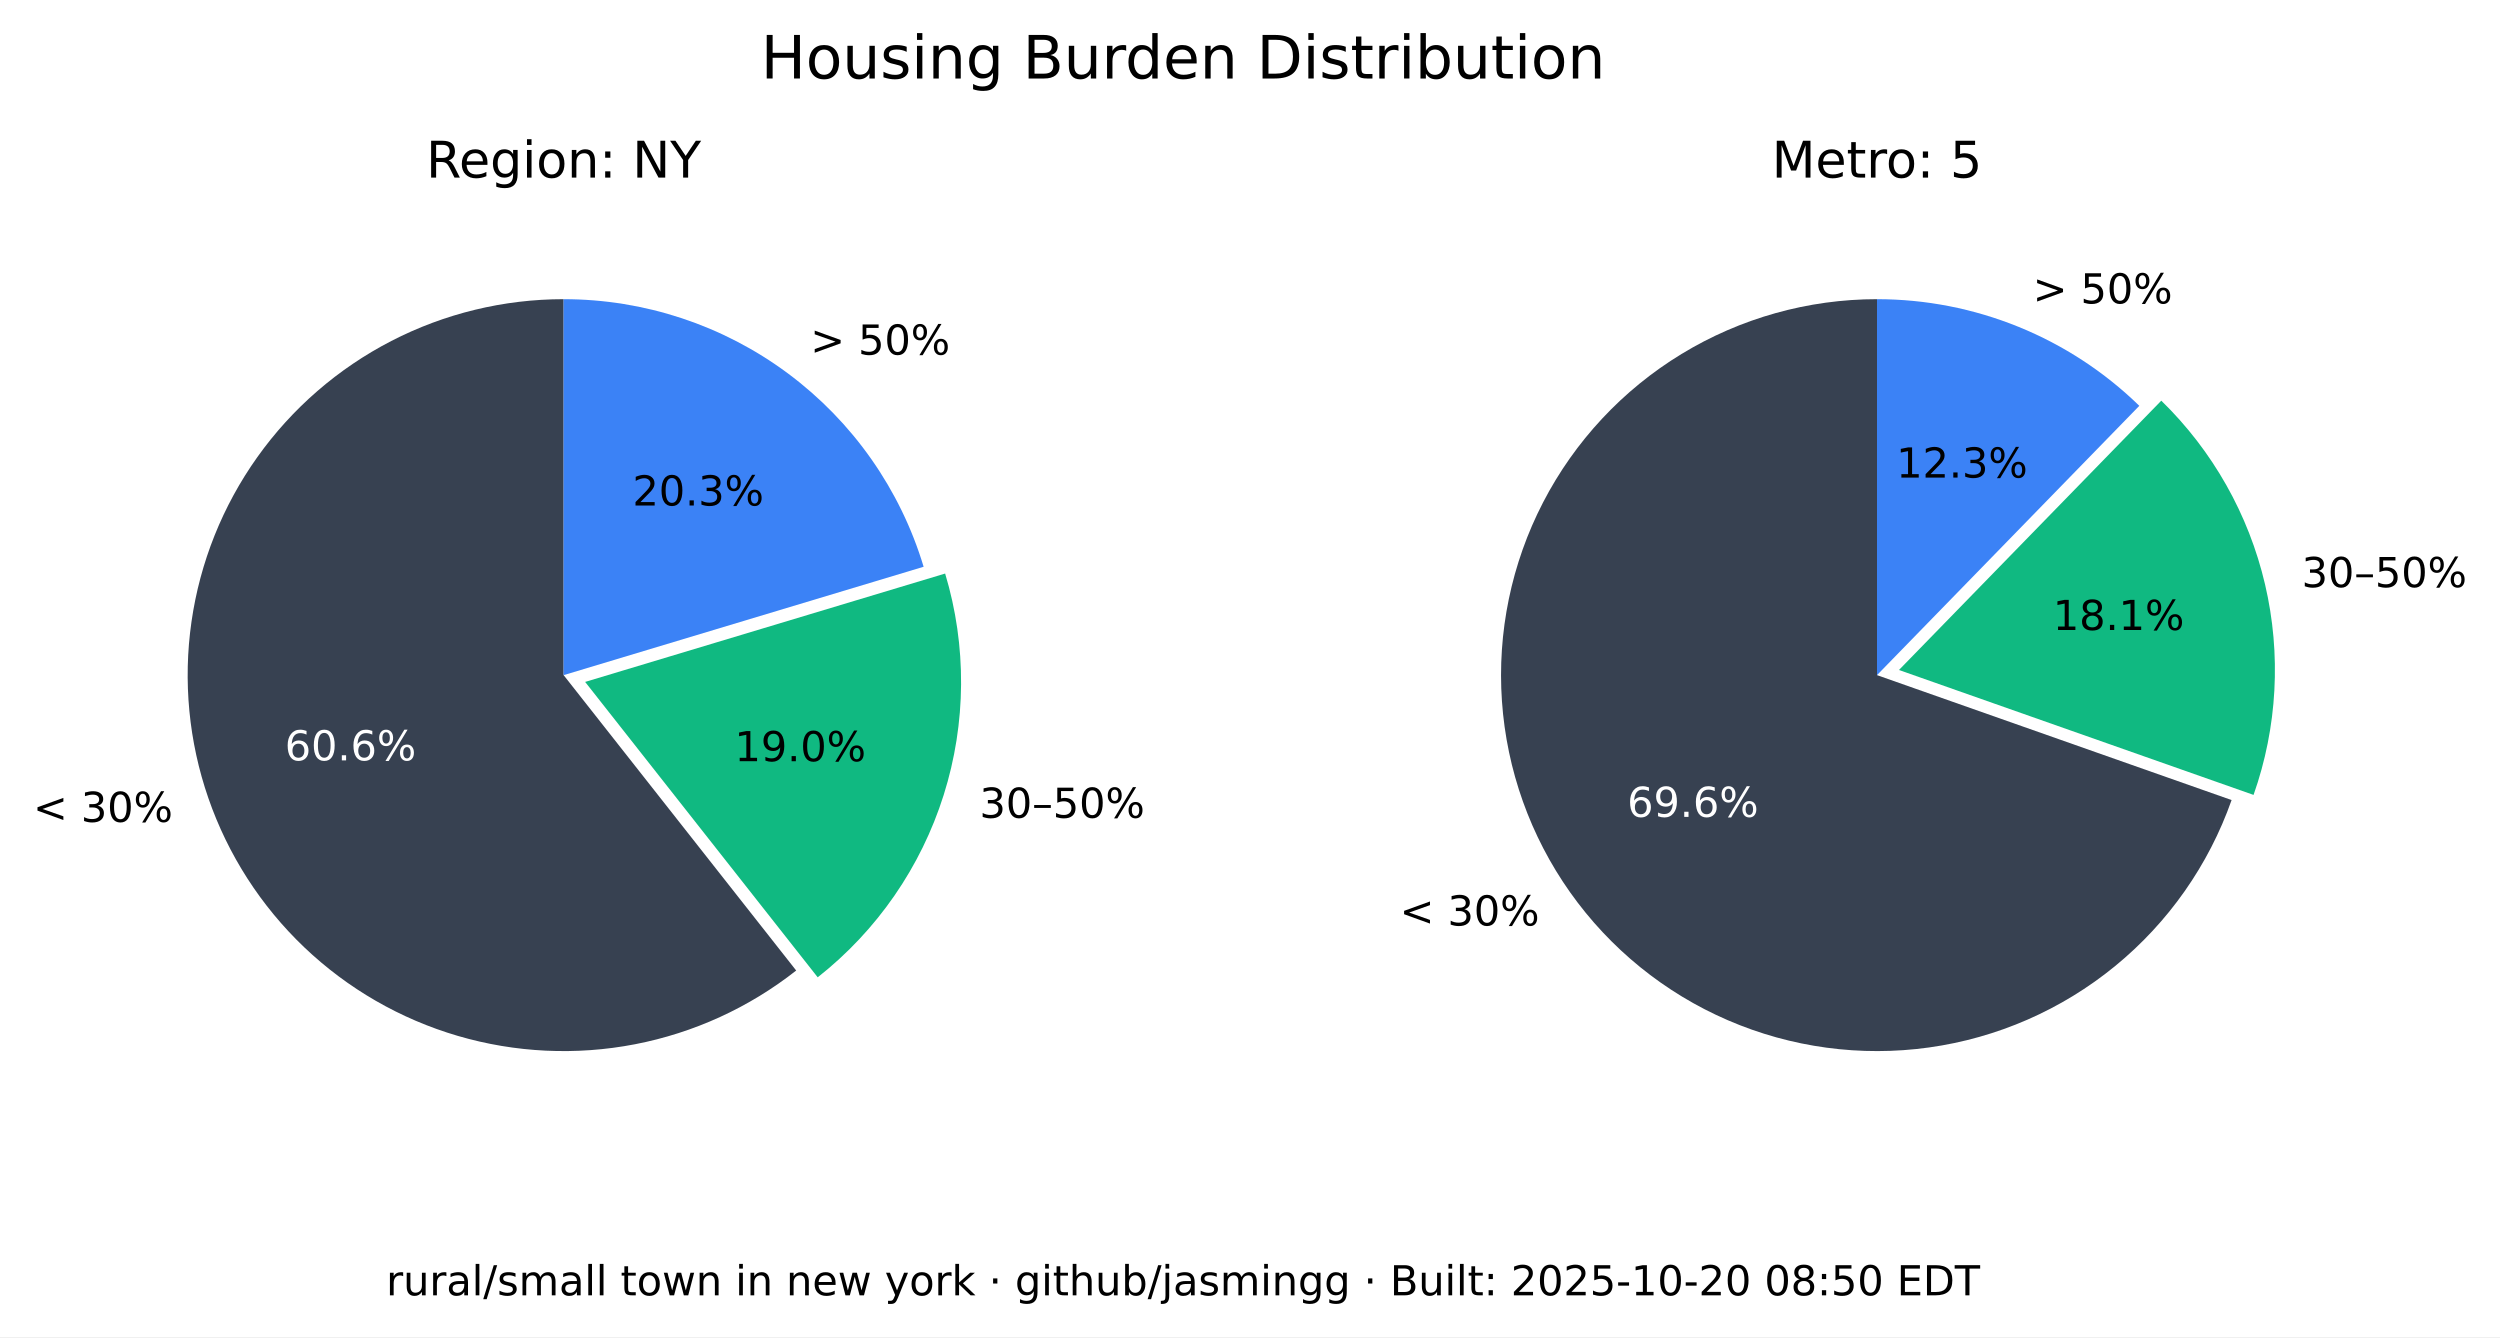
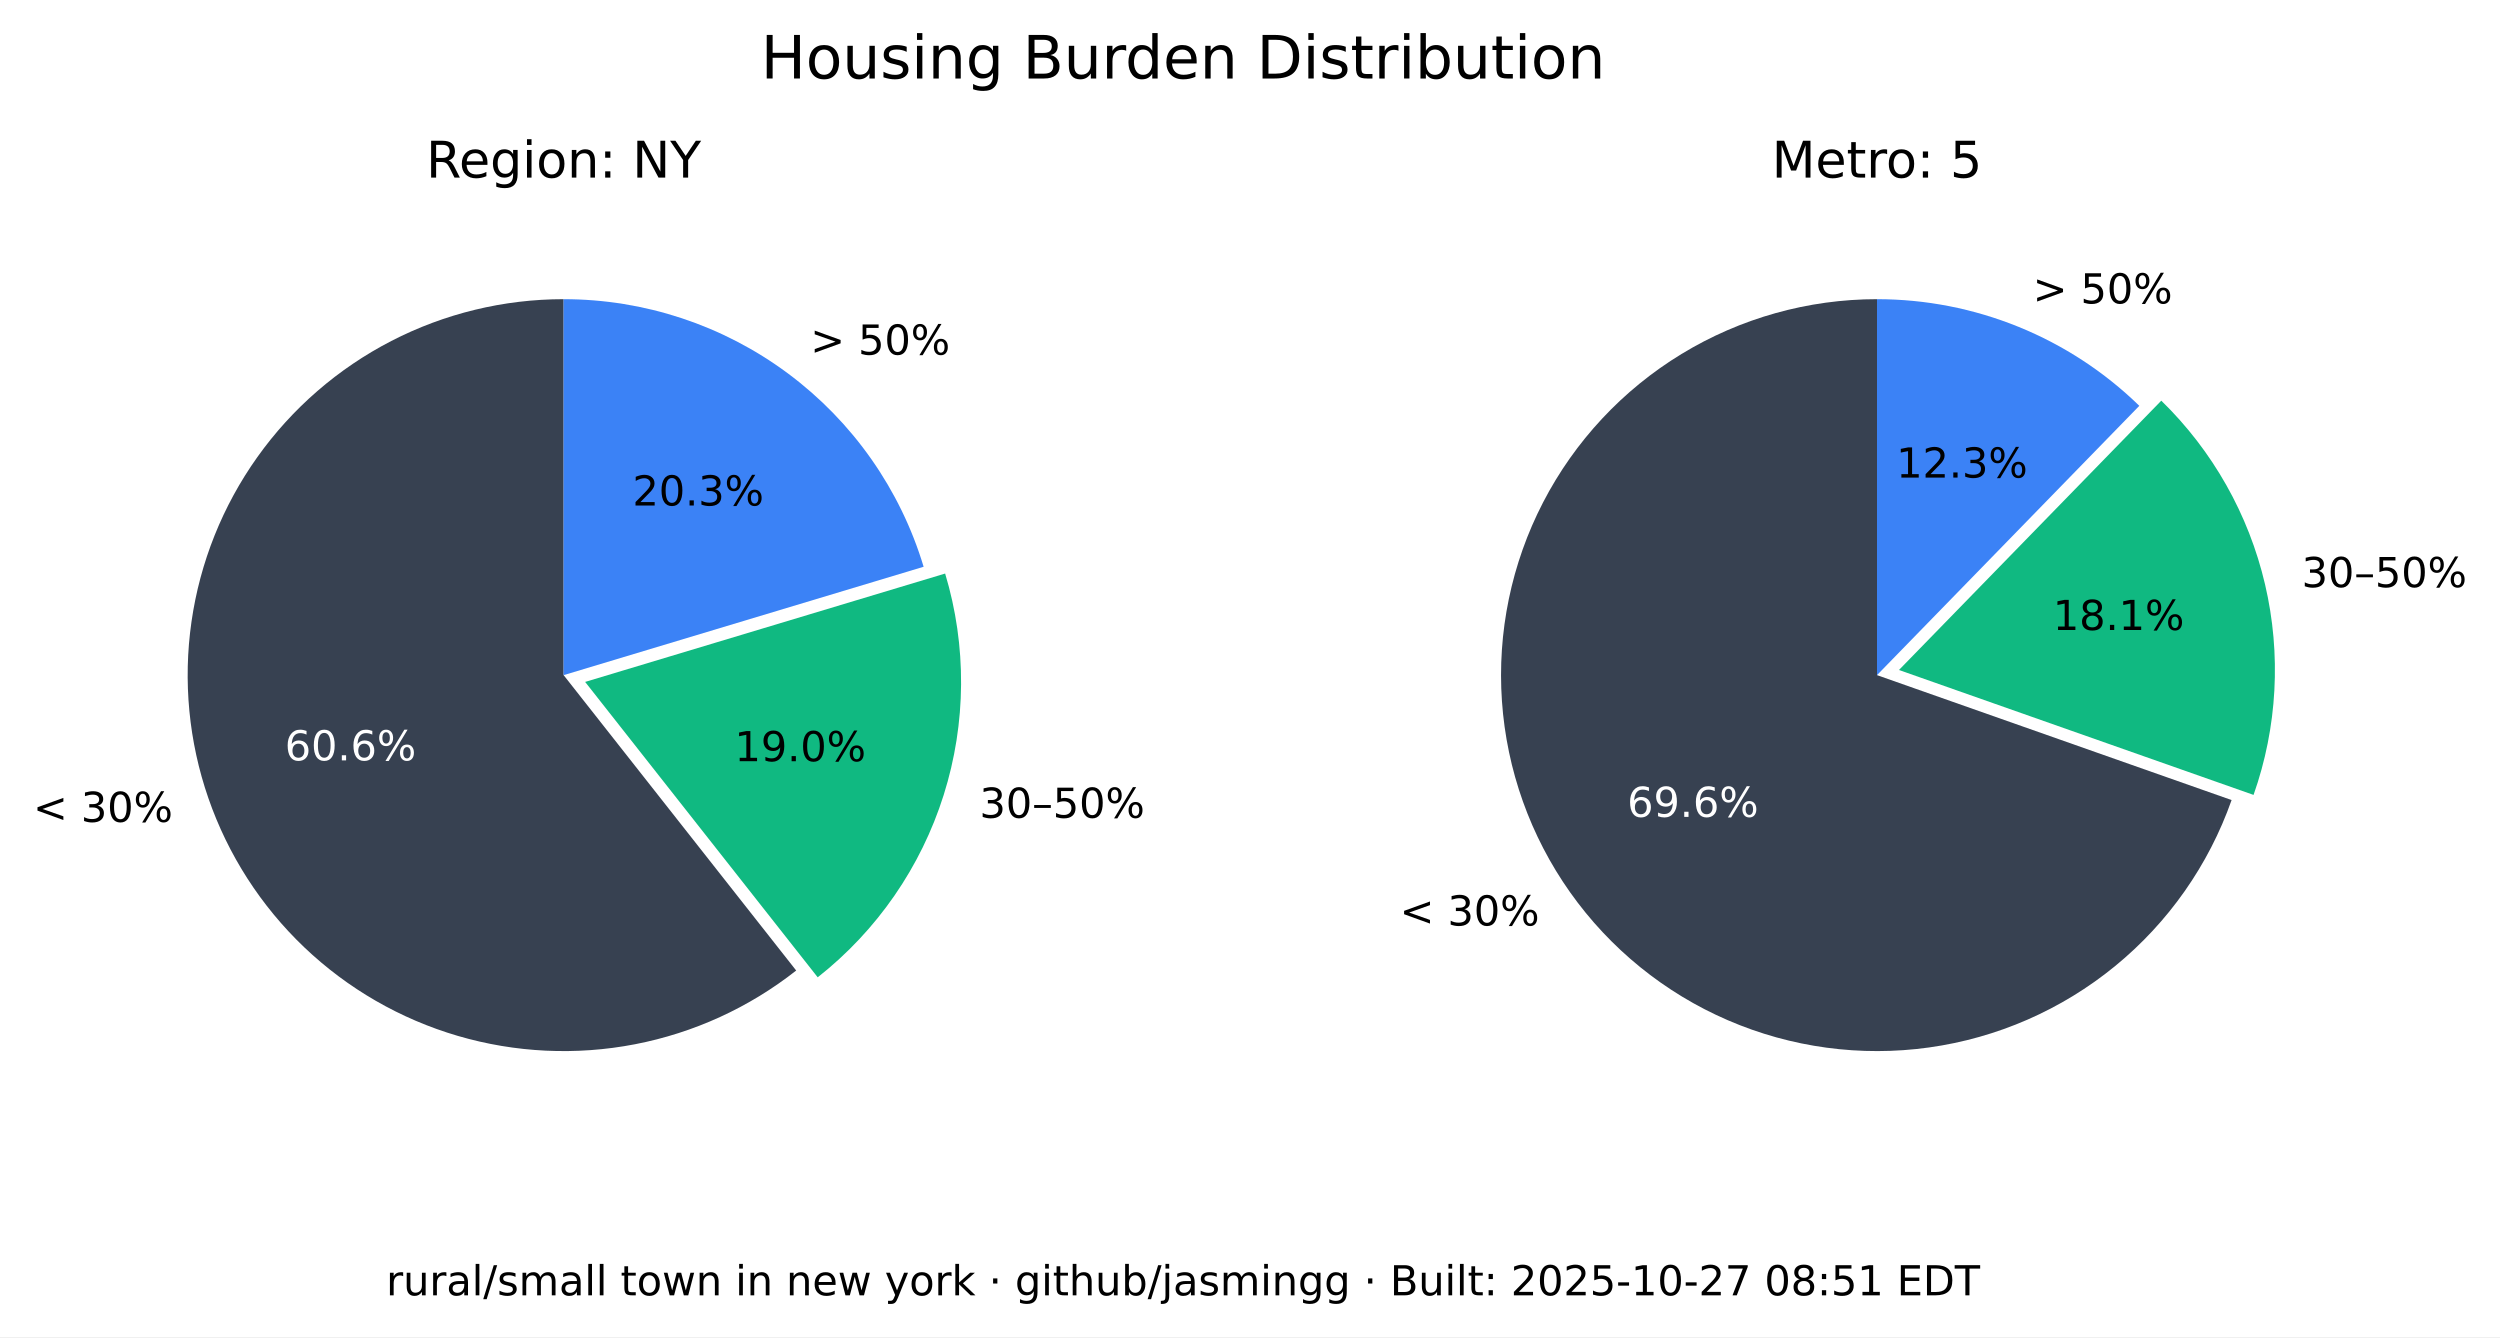
<svg xmlns="http://www.w3.org/2000/svg" xmlns:xlink="http://www.w3.org/1999/xlink" width="543.893pt" height="290.88pt" viewBox="0 0 543.893 290.88" version="1.1">
  <defs>
    <style type="text/css">*{stroke-linejoin: round; stroke-linecap: butt}</style>
  </defs>
  <g id="figure_1">
    <g id="patch_1">
      <path d="M 0 290.88  L 543.893 290.88  L 543.893 0  L 0 0  z " style="fill: #ffffff" />
    </g>
    <g id="axes_1">
      <g id="patch_2">
        <path d="M 122.62 65.088  C 109.58 65.088 96.727 68.207 85.136 74.183  C 73.546 80.159 63.551 88.822 55.988 99.445  C 48.425 110.069 43.512 122.349 41.659 135.257  C 39.805 148.165 41.066 161.331 45.335 173.653  C 49.603 185.975 56.757 197.1 66.198 206.096  C 75.639 215.091 87.096 221.7 99.61 225.369  C 112.124 229.037 125.336 229.661 138.139 227.186  C 150.943 224.712 162.971 219.211 173.217 211.144  L 122.62 146.88  z " style="fill: #374151" />
      </g>
      <g id="patch_3">
        <path d="M 177.897 212.621  C 190.804 202.459 200.356 188.64 205.3 172.974  C 210.244 157.308 210.356 140.51 205.621 124.78  L 127.3 148.357  z " style="fill: #10b981" />
      </g>
      <g id="patch_4">
        <path d="M 200.941 123.303  C 195.875 106.475 185.518 91.72 171.414 81.236  C 157.309 70.752 140.194 65.088 122.62 65.088  L 122.62 146.88  z " style="fill: #3b82f6" />
      </g>
      <g id="matplotlib.axis_1" />
      <g id="matplotlib.axis_2" />
      <g id="text_1">
        <g transform="translate(7.2 178.8141) scale(0.09 -0.09)">
          <defs>
            <path id="DejaVuSans-3c" d="M 4684 3150  L 1459 2003  L 4684 863  L 4684 294  L 678 1747  L 678 2266  L 4684 3719  L 4684 3150  z " transform="scale(0.015625)" />
            <path id="DejaVuSans-20" transform="scale(0.015625)" />
            <path id="DejaVuSans-33" d="M 2597 2516  Q 3050 2419 3304 2112  Q 3559 1806 3559 1356  Q 3559 666 3084 287  Q 2609 -91 1734 -91  Q 1441 -91 1130 -33  Q 819 25 488 141  L 488 750  Q 750 597 1062 519  Q 1375 441 1716 441  Q 2309 441 2620 675  Q 2931 909 2931 1356  Q 2931 1769 2642 2001  Q 2353 2234 1838 2234  L 1294 2234  L 1294 2753  L 1863 2753  Q 2328 2753 2575 2939  Q 2822 3125 2822 3475  Q 2822 3834 2567 4026  Q 2313 4219 1838 4219  Q 1578 4219 1281 4162  Q 984 4106 628 3988  L 628 4550  Q 988 4650 1302 4700  Q 1616 4750 1894 4750  Q 2613 4750 3031 4423  Q 3450 4097 3450 3541  Q 3450 3153 3228 2886  Q 3006 2619 2597 2516  z " transform="scale(0.015625)" />
            <path id="DejaVuSans-30" d="M 2034 4250  Q 1547 4250 1301 3770  Q 1056 3291 1056 2328  Q 1056 1369 1301 889  Q 1547 409 2034 409  Q 2525 409 2770 889  Q 3016 1369 3016 2328  Q 3016 3291 2770 3770  Q 2525 4250 2034 4250  z M 2034 4750  Q 2819 4750 3233 4129  Q 3647 3509 3647 2328  Q 3647 1150 3233 529  Q 2819 -91 2034 -91  Q 1250 -91 836 529  Q 422 1150 422 2328  Q 422 3509 836 4129  Q 1250 4750 2034 4750  z " transform="scale(0.015625)" />
            <path id="DejaVuSans-25" d="M 4653 2053  Q 4381 2053 4226 1822  Q 4072 1591 4072 1178  Q 4072 772 4226 539  Q 4381 306 4653 306  Q 4919 306 5073 539  Q 5228 772 5228 1178  Q 5228 1588 5073 1820  Q 4919 2053 4653 2053  z M 4653 2450  Q 5147 2450 5437 2106  Q 5728 1763 5728 1178  Q 5728 594 5436 251  Q 5144 -91 4653 -91  Q 4153 -91 3862 251  Q 3572 594 3572 1178  Q 3572 1766 3864 2108  Q 4156 2450 4653 2450  z M 1428 4353  Q 1159 4353 1004 4120  Q 850 3888 850 3481  Q 850 3069 1003 2837  Q 1156 2606 1428 2606  Q 1700 2606 1854 2837  Q 2009 3069 2009 3481  Q 2009 3884 1853 4118  Q 1697 4353 1428 4353  z M 4250 4750  L 4750 4750  L 1831 -91  L 1331 -91  L 4250 4750  z M 1428 4750  Q 1922 4750 2215 4408  Q 2509 4066 2509 3481  Q 2509 2891 2217 2550  Q 1925 2209 1428 2209  Q 931 2209 642 2551  Q 353 2894 353 3481  Q 353 4063 643 4406  Q 934 4750 1428 4750  z " transform="scale(0.015625)" />
          </defs>
          <use xlink:href="#DejaVuSans-3c" />
          <use xlink:href="#DejaVuSans-20" x="83.789" />
          <use xlink:href="#DejaVuSans-33" x="115.576" />
          <use xlink:href="#DejaVuSans-30" x="179.199" />
          <use xlink:href="#DejaVuSans-25" x="242.822" />
        </g>
      </g>
      <g id="text_2">
        <g style="fill: #ffffff" transform="translate(61.95368 165.4275) scale(0.09 -0.09)">
          <defs>
            <path id="DejaVuSans-36" d="M 2113 2584  Q 1688 2584 1439 2293  Q 1191 2003 1191 1497  Q 1191 994 1439 701  Q 1688 409 2113 409  Q 2538 409 2786 701  Q 3034 994 3034 1497  Q 3034 2003 2786 2293  Q 2538 2584 2113 2584  z M 3366 4563  L 3366 3988  Q 3128 4100 2886 4159  Q 2644 4219 2406 4219  Q 1781 4219 1451 3797  Q 1122 3375 1075 2522  Q 1259 2794 1537 2939  Q 1816 3084 2150 3084  Q 2853 3084 3261 2657  Q 3669 2231 3669 1497  Q 3669 778 3244 343  Q 2819 -91 2113 -91  Q 1303 -91 875 529  Q 447 1150 447 2328  Q 447 3434 972 4092  Q 1497 4750 2381 4750  Q 2619 4750 2861 4703  Q 3103 4656 3366 4563  z " transform="scale(0.015625)" />
            <path id="DejaVuSans-2e" d="M 684 794  L 1344 794  L 1344 0  L 684 0  L 684 794  z " transform="scale(0.015625)" />
          </defs>
          <use xlink:href="#DejaVuSans-36" />
          <use xlink:href="#DejaVuSans-30" x="63.623" />
          <use xlink:href="#DejaVuSans-2e" x="127.246" />
          <use xlink:href="#DejaVuSans-36" x="159.033" />
          <use xlink:href="#DejaVuSans-25" x="222.656" />
        </g>
      </g>
      <g id="text_3">
        <g transform="translate(213.0999 177.9196) scale(0.09 -0.09)">
          <defs>
            <path id="DejaVuSans-2013" d="M 313 1978  L 2888 1978  L 2888 1528  L 313 1528  L 313 1978  z " transform="scale(0.015625)" />
            <path id="DejaVuSans-35" d="M 691 4666  L 3169 4666  L 3169 4134  L 1269 4134  L 1269 2991  Q 1406 3038 1543 3061  Q 1681 3084 1819 3084  Q 2600 3084 3056 2656  Q 3513 2228 3513 1497  Q 3513 744 3044 326  Q 2575 -91 1722 -91  Q 1428 -91 1123 -41  Q 819 9 494 109  L 494 744  Q 775 591 1075 516  Q 1375 441 1709 441  Q 2250 441 2565 725  Q 2881 1009 2881 1497  Q 2881 1984 2565 2268  Q 2250 2553 1709 2553  Q 1456 2553 1204 2497  Q 953 2441 691 2322  L 691 4666  z " transform="scale(0.015625)" />
          </defs>
          <use xlink:href="#DejaVuSans-33" />
          <use xlink:href="#DejaVuSans-30" x="63.623" />
          <use xlink:href="#DejaVuSans-2013" x="127.246" />
          <use xlink:href="#DejaVuSans-35" x="177.246" />
          <use xlink:href="#DejaVuSans-30" x="240.869" />
          <use xlink:href="#DejaVuSans-25" x="304.492" />
        </g>
      </g>
      <g id="text_4">
        <g transform="translate(159.8049 165.6109) scale(0.09 -0.09)">
          <defs>
            <path id="DejaVuSans-31" d="M 794 531  L 1825 531  L 1825 4091  L 703 3866  L 703 4441  L 1819 4666  L 2450 4666  L 2450 531  L 3481 531  L 3481 0  L 794 0  L 794 531  z " transform="scale(0.015625)" />
            <path id="DejaVuSans-39" d="M 703 97  L 703 672  Q 941 559 1184 500  Q 1428 441 1663 441  Q 2288 441 2617 861  Q 2947 1281 2994 2138  Q 2813 1869 2534 1725  Q 2256 1581 1919 1581  Q 1219 1581 811 2004  Q 403 2428 403 3163  Q 403 3881 828 4315  Q 1253 4750 1959 4750  Q 2769 4750 3195 4129  Q 3622 3509 3622 2328  Q 3622 1225 3098 567  Q 2575 -91 1691 -91  Q 1453 -91 1209 -44  Q 966 3 703 97  z M 1959 2075  Q 2384 2075 2632 2365  Q 2881 2656 2881 3163  Q 2881 3666 2632 3958  Q 2384 4250 1959 4250  Q 1534 4250 1286 3958  Q 1038 3666 1038 3163  Q 1038 2656 1286 2365  Q 1534 2075 1959 2075  z " transform="scale(0.015625)" />
          </defs>
          <use xlink:href="#DejaVuSans-31" />
          <use xlink:href="#DejaVuSans-39" x="63.623" />
          <use xlink:href="#DejaVuSans-2e" x="127.246" />
          <use xlink:href="#DejaVuSans-30" x="159.033" />
          <use xlink:href="#DejaVuSans-25" x="222.656" />
        </g>
      </g>
      <g id="text_5">
        <g transform="translate(176.2929 77.15477) scale(0.09 -0.09)">
          <defs>
            <path id="DejaVuSans-3e" d="M 678 3150  L 678 3719  L 4684 2266  L 4684 1747  L 678 294  L 678 863  L 3897 2003  L 678 3150  z " transform="scale(0.015625)" />
          </defs>
          <use xlink:href="#DejaVuSans-3e" />
          <use xlink:href="#DejaVuSans-20" x="83.789" />
          <use xlink:href="#DejaVuSans-35" x="115.576" />
          <use xlink:href="#DejaVuSans-30" x="179.199" />
          <use xlink:href="#DejaVuSans-25" x="242.822" />
        </g>
      </g>
      <g id="text_6">
        <g transform="translate(137.6011 109.9769) scale(0.09 -0.09)">
          <defs>
            <path id="DejaVuSans-32" d="M 1228 531  L 3431 531  L 3431 0  L 469 0  L 469 531  Q 828 903 1448 1529  Q 2069 2156 2228 2338  Q 2531 2678 2651 2914  Q 2772 3150 2772 3378  Q 2772 3750 2511 3984  Q 2250 4219 1831 4219  Q 1534 4219 1204 4116  Q 875 4013 500 3803  L 500 4441  Q 881 4594 1212 4672  Q 1544 4750 1819 4750  Q 2544 4750 2975 4387  Q 3406 4025 3406 3419  Q 3406 3131 3298 2873  Q 3191 2616 2906 2266  Q 2828 2175 2409 1742  Q 1991 1309 1228 531  z " transform="scale(0.015625)" />
          </defs>
          <use xlink:href="#DejaVuSans-32" />
          <use xlink:href="#DejaVuSans-30" x="63.623" />
          <use xlink:href="#DejaVuSans-2e" x="127.246" />
          <use xlink:href="#DejaVuSans-33" x="159.033" />
          <use xlink:href="#DejaVuSans-25" x="222.656" />
        </g>
      </g>
      <g id="text_7">
        <g transform="translate(92.71681 38.64) scale(0.11 -0.11)">
          <defs>
            <path id="DejaVuSans-52" d="M 2841 2188  Q 3044 2119 3236 1894  Q 3428 1669 3622 1275  L 4263 0  L 3584 0  L 2988 1197  Q 2756 1666 2539 1819  Q 2322 1972 1947 1972  L 1259 1972  L 1259 0  L 628 0  L 628 4666  L 2053 4666  Q 2853 4666 3247 4331  Q 3641 3997 3641 3322  Q 3641 2881 3436 2590  Q 3231 2300 2841 2188  z M 1259 4147  L 1259 2491  L 2053 2491  Q 2509 2491 2742 2702  Q 2975 2913 2975 3322  Q 2975 3731 2742 3939  Q 2509 4147 2053 4147  L 1259 4147  z " transform="scale(0.015625)" />
            <path id="DejaVuSans-65" d="M 3597 1894  L 3597 1613  L 953 1613  Q 991 1019 1311 708  Q 1631 397 2203 397  Q 2534 397 2845 478  Q 3156 559 3463 722  L 3463 178  Q 3153 47 2828 -22  Q 2503 -91 2169 -91  Q 1331 -91 842 396  Q 353 884 353 1716  Q 353 2575 817 3079  Q 1281 3584 2069 3584  Q 2775 3584 3186 3129  Q 3597 2675 3597 1894  z M 3022 2063  Q 3016 2534 2758 2815  Q 2500 3097 2075 3097  Q 1594 3097 1305 2825  Q 1016 2553 972 2059  L 3022 2063  z " transform="scale(0.015625)" />
            <path id="DejaVuSans-67" d="M 2906 1791  Q 2906 2416 2648 2759  Q 2391 3103 1925 3103  Q 1463 3103 1205 2759  Q 947 2416 947 1791  Q 947 1169 1205 825  Q 1463 481 1925 481  Q 2391 481 2648 825  Q 2906 1169 2906 1791  z M 3481 434  Q 3481 -459 3084 -895  Q 2688 -1331 1869 -1331  Q 1566 -1331 1297 -1286  Q 1028 -1241 775 -1147  L 775 -588  Q 1028 -725 1275 -790  Q 1522 -856 1778 -856  Q 2344 -856 2625 -561  Q 2906 -266 2906 331  L 2906 616  Q 2728 306 2450 153  Q 2172 0 1784 0  Q 1141 0 747 490  Q 353 981 353 1791  Q 353 2603 747 3093  Q 1141 3584 1784 3584  Q 2172 3584 2450 3431  Q 2728 3278 2906 2969  L 2906 3500  L 3481 3500  L 3481 434  z " transform="scale(0.015625)" />
            <path id="DejaVuSans-69" d="M 603 3500  L 1178 3500  L 1178 0  L 603 0  L 603 3500  z M 603 4863  L 1178 4863  L 1178 4134  L 603 4134  L 603 4863  z " transform="scale(0.015625)" />
            <path id="DejaVuSans-6f" d="M 1959 3097  Q 1497 3097 1228 2736  Q 959 2375 959 1747  Q 959 1119 1226 758  Q 1494 397 1959 397  Q 2419 397 2687 759  Q 2956 1122 2956 1747  Q 2956 2369 2687 2733  Q 2419 3097 1959 3097  z M 1959 3584  Q 2709 3584 3137 3096  Q 3566 2609 3566 1747  Q 3566 888 3137 398  Q 2709 -91 1959 -91  Q 1206 -91 779 398  Q 353 888 353 1747  Q 353 2609 779 3096  Q 1206 3584 1959 3584  z " transform="scale(0.015625)" />
            <path id="DejaVuSans-6e" d="M 3513 2113  L 3513 0  L 2938 0  L 2938 2094  Q 2938 2591 2744 2837  Q 2550 3084 2163 3084  Q 1697 3084 1428 2787  Q 1159 2491 1159 1978  L 1159 0  L 581 0  L 581 3500  L 1159 3500  L 1159 2956  Q 1366 3272 1645 3428  Q 1925 3584 2291 3584  Q 2894 3584 3203 3211  Q 3513 2838 3513 2113  z " transform="scale(0.015625)" />
            <path id="DejaVuSans-3a" d="M 750 794  L 1409 794  L 1409 0  L 750 0  L 750 794  z M 750 3309  L 1409 3309  L 1409 2516  L 750 2516  L 750 3309  z " transform="scale(0.015625)" />
            <path id="DejaVuSans-4e" d="M 628 4666  L 1478 4666  L 3547 763  L 3547 4666  L 4159 4666  L 4159 0  L 3309 0  L 1241 3903  L 1241 0  L 628 0  L 628 4666  z " transform="scale(0.015625)" />
            <path id="DejaVuSans-59" d="M -13 4666  L 666 4666  L 1959 2747  L 3244 4666  L 3922 4666  L 2272 2222  L 2272 0  L 1638 0  L 1638 2222  L -13 4666  z " transform="scale(0.015625)" />
          </defs>
          <use xlink:href="#DejaVuSans-52" />
          <use xlink:href="#DejaVuSans-65" x="64.982" />
          <use xlink:href="#DejaVuSans-67" x="126.506" />
          <use xlink:href="#DejaVuSans-69" x="189.982" />
          <use xlink:href="#DejaVuSans-6f" x="217.766" />
          <use xlink:href="#DejaVuSans-6e" x="278.947" />
          <use xlink:href="#DejaVuSans-3a" x="342.326" />
          <use xlink:href="#DejaVuSans-20" x="376.018" />
          <use xlink:href="#DejaVuSans-4e" x="407.805" />
          <use xlink:href="#DejaVuSans-59" x="482.609" />
        </g>
      </g>
    </g>
    <g id="axes_2">
      <g id="patch_5">
        <path d="M 408.355 65.088  C 393.357 65.088 378.645 69.213 365.833 77.01  C 353.022 84.807 342.598 95.979 335.707 109.3  C 328.816 122.621 325.721 137.584 326.759 152.546  C 327.798 167.507 332.933 181.899 341.598 194.14  C 350.264 206.38 362.132 216.005 375.898 221.956  C 389.664 227.908 404.806 229.96 419.659 227.887  C 434.513 225.814 448.514 219.695 460.125 210.203  C 471.736 200.71 480.516 188.204 485.499 174.059  L 408.355 146.88  z " style="fill: #374151" />
      </g>
      <g id="patch_6">
        <path d="M 490.278 172.94  C 495.464 158.22 496.33 142.318 492.773 127.122  C 489.216 111.925 481.383 98.059 470.203 87.17  L 413.133 145.762  z " style="fill: #10b981" />
      </g>
      <g id="patch_7">
        <path d="M 465.424 88.288  C 457.86 80.92 448.94 75.086 439.157 71.11  C 429.375 67.133 418.915 65.088 408.355 65.088  L 408.355 146.88  z " style="fill: #3b82f6" />
      </g>
      <g id="matplotlib.axis_3" />
      <g id="matplotlib.axis_4" />
      <g id="text_8">
        <g transform="translate(304.5166 201.349) scale(0.09 -0.09)">
          <use xlink:href="#DejaVuSans-3c" />
          <use xlink:href="#DejaVuSans-20" x="83.789" />
          <use xlink:href="#DejaVuSans-33" x="115.576" />
          <use xlink:href="#DejaVuSans-30" x="179.199" />
          <use xlink:href="#DejaVuSans-25" x="242.822" />
        </g>
      </g>
      <g id="text_9">
        <g style="fill: #ffffff" transform="translate(354.0057 177.7192) scale(0.09 -0.09)">
          <use xlink:href="#DejaVuSans-36" />
          <use xlink:href="#DejaVuSans-39" x="63.623" />
          <use xlink:href="#DejaVuSans-2e" x="127.246" />
          <use xlink:href="#DejaVuSans-36" x="159.033" />
          <use xlink:href="#DejaVuSans-25" x="222.656" />
        </g>
      </g>
      <g id="text_10">
        <g transform="translate(500.737 127.741) scale(0.09 -0.09)">
          <use xlink:href="#DejaVuSans-33" />
          <use xlink:href="#DejaVuSans-30" x="63.623" />
          <use xlink:href="#DejaVuSans-2013" x="127.246" />
          <use xlink:href="#DejaVuSans-35" x="177.246" />
          <use xlink:href="#DejaVuSans-30" x="240.869" />
          <use xlink:href="#DejaVuSans-25" x="304.492" />
        </g>
      </g>
      <g id="text_11">
        <g transform="translate(446.6219 137.061) scale(0.09 -0.09)">
          <defs>
            <path id="DejaVuSans-38" d="M 2034 2216  Q 1584 2216 1326 1975  Q 1069 1734 1069 1313  Q 1069 891 1326 650  Q 1584 409 2034 409  Q 2484 409 2743 651  Q 3003 894 3003 1313  Q 3003 1734 2745 1975  Q 2488 2216 2034 2216  z M 1403 2484  Q 997 2584 770 2862  Q 544 3141 544 3541  Q 544 4100 942 4425  Q 1341 4750 2034 4750  Q 2731 4750 3128 4425  Q 3525 4100 3525 3541  Q 3525 3141 3298 2862  Q 3072 2584 2669 2484  Q 3125 2378 3379 2068  Q 3634 1759 3634 1313  Q 3634 634 3220 271  Q 2806 -91 2034 -91  Q 1263 -91 848 271  Q 434 634 434 1313  Q 434 1759 690 2068  Q 947 2378 1403 2484  z M 1172 3481  Q 1172 3119 1398 2916  Q 1625 2713 2034 2713  Q 2441 2713 2670 2916  Q 2900 3119 2900 3481  Q 2900 3844 2670 4047  Q 2441 4250 2034 4250  Q 1625 4250 1398 4047  Q 1172 3844 1172 3481  z " transform="scale(0.015625)" />
          </defs>
          <use xlink:href="#DejaVuSans-31" />
          <use xlink:href="#DejaVuSans-38" x="63.623" />
          <use xlink:href="#DejaVuSans-2e" x="127.246" />
          <use xlink:href="#DejaVuSans-31" x="159.033" />
          <use xlink:href="#DejaVuSans-25" x="222.656" />
        </g>
      </g>
      <g id="text_12">
        <g transform="translate(442.2376 66.01607) scale(0.09 -0.09)">
          <use xlink:href="#DejaVuSans-3e" />
          <use xlink:href="#DejaVuSans-20" x="83.789" />
          <use xlink:href="#DejaVuSans-35" x="115.576" />
          <use xlink:href="#DejaVuSans-30" x="179.199" />
          <use xlink:href="#DejaVuSans-25" x="242.822" />
        </g>
      </g>
      <g id="text_13">
        <g transform="translate(412.5412 103.9012) scale(0.09 -0.09)">
          <use xlink:href="#DejaVuSans-31" />
          <use xlink:href="#DejaVuSans-32" x="63.623" />
          <use xlink:href="#DejaVuSans-2e" x="127.246" />
          <use xlink:href="#DejaVuSans-33" x="159.033" />
          <use xlink:href="#DejaVuSans-25" x="222.656" />
        </g>
      </g>
      <g id="text_14">
        <g transform="translate(385.4664 38.64) scale(0.11 -0.11)">
          <defs>
            <path id="DejaVuSans-4d" d="M 628 4666  L 1569 4666  L 2759 1491  L 3956 4666  L 4897 4666  L 4897 0  L 4281 0  L 4281 4097  L 3078 897  L 2444 897  L 1241 4097  L 1241 0  L 628 0  L 628 4666  z " transform="scale(0.015625)" />
            <path id="DejaVuSans-74" d="M 1172 4494  L 1172 3500  L 2356 3500  L 2356 3053  L 1172 3053  L 1172 1153  Q 1172 725 1289 603  Q 1406 481 1766 481  L 2356 481  L 2356 0  L 1766 0  Q 1100 0 847 248  Q 594 497 594 1153  L 594 3053  L 172 3053  L 172 3500  L 594 3500  L 594 4494  L 1172 4494  z " transform="scale(0.015625)" />
            <path id="DejaVuSans-72" d="M 2631 2963  Q 2534 3019 2420 3045  Q 2306 3072 2169 3072  Q 1681 3072 1420 2755  Q 1159 2438 1159 1844  L 1159 0  L 581 0  L 581 3500  L 1159 3500  L 1159 2956  Q 1341 3275 1631 3429  Q 1922 3584 2338 3584  Q 2397 3584 2469 3576  Q 2541 3569 2628 3553  L 2631 2963  z " transform="scale(0.015625)" />
          </defs>
          <use xlink:href="#DejaVuSans-4d" />
          <use xlink:href="#DejaVuSans-65" x="86.279" />
          <use xlink:href="#DejaVuSans-74" x="147.803" />
          <use xlink:href="#DejaVuSans-72" x="187.012" />
          <use xlink:href="#DejaVuSans-6f" x="225.875" />
          <use xlink:href="#DejaVuSans-3a" x="287.057" />
          <use xlink:href="#DejaVuSans-20" x="320.748" />
          <use xlink:href="#DejaVuSans-35" x="352.535" />
        </g>
      </g>
    </g>
    <g id="text_15">
      <g transform="translate(165.5316 17.07797) scale(0.13 -0.13)">
        <defs>
          <path id="DejaVuSans-48" d="M 628 4666  L 1259 4666  L 1259 2753  L 3553 2753  L 3553 4666  L 4184 4666  L 4184 0  L 3553 0  L 3553 2222  L 1259 2222  L 1259 0  L 628 0  L 628 4666  z " transform="scale(0.015625)" />
          <path id="DejaVuSans-75" d="M 544 1381  L 544 3500  L 1119 3500  L 1119 1403  Q 1119 906 1312 657  Q 1506 409 1894 409  Q 2359 409 2629 706  Q 2900 1003 2900 1516  L 2900 3500  L 3475 3500  L 3475 0  L 2900 0  L 2900 538  Q 2691 219 2414 64  Q 2138 -91 1772 -91  Q 1169 -91 856 284  Q 544 659 544 1381  z M 1991 3584  L 1991 3584  z " transform="scale(0.015625)" />
          <path id="DejaVuSans-73" d="M 2834 3397  L 2834 2853  Q 2591 2978 2328 3040  Q 2066 3103 1784 3103  Q 1356 3103 1142 2972  Q 928 2841 928 2578  Q 928 2378 1081 2264  Q 1234 2150 1697 2047  L 1894 2003  Q 2506 1872 2764 1633  Q 3022 1394 3022 966  Q 3022 478 2636 193  Q 2250 -91 1575 -91  Q 1294 -91 989 -36  Q 684 19 347 128  L 347 722  Q 666 556 975 473  Q 1284 391 1588 391  Q 1994 391 2212 530  Q 2431 669 2431 922  Q 2431 1156 2273 1281  Q 2116 1406 1581 1522  L 1381 1569  Q 847 1681 609 1914  Q 372 2147 372 2553  Q 372 3047 722 3315  Q 1072 3584 1716 3584  Q 2034 3584 2315 3537  Q 2597 3491 2834 3397  z " transform="scale(0.015625)" />
          <path id="DejaVuSans-42" d="M 1259 2228  L 1259 519  L 2272 519  Q 2781 519 3026 730  Q 3272 941 3272 1375  Q 3272 1813 3026 2020  Q 2781 2228 2272 2228  L 1259 2228  z M 1259 4147  L 1259 2741  L 2194 2741  Q 2656 2741 2882 2914  Q 3109 3088 3109 3444  Q 3109 3797 2882 3972  Q 2656 4147 2194 4147  L 1259 4147  z M 628 4666  L 2241 4666  Q 2963 4666 3353 4366  Q 3744 4066 3744 3513  Q 3744 3084 3544 2831  Q 3344 2578 2956 2516  Q 3422 2416 3680 2098  Q 3938 1781 3938 1306  Q 3938 681 3513 340  Q 3088 0 2303 0  L 628 0  L 628 4666  z " transform="scale(0.015625)" />
          <path id="DejaVuSans-64" d="M 2906 2969  L 2906 4863  L 3481 4863  L 3481 0  L 2906 0  L 2906 525  Q 2725 213 2448 61  Q 2172 -91 1784 -91  Q 1150 -91 751 415  Q 353 922 353 1747  Q 353 2572 751 3078  Q 1150 3584 1784 3584  Q 2172 3584 2448 3432  Q 2725 3281 2906 2969  z M 947 1747  Q 947 1113 1208 752  Q 1469 391 1925 391  Q 2381 391 2643 752  Q 2906 1113 2906 1747  Q 2906 2381 2643 2742  Q 2381 3103 1925 3103  Q 1469 3103 1208 2742  Q 947 2381 947 1747  z " transform="scale(0.015625)" />
          <path id="DejaVuSans-44" d="M 1259 4147  L 1259 519  L 2022 519  Q 2988 519 3436 956  Q 3884 1394 3884 2338  Q 3884 3275 3436 3711  Q 2988 4147 2022 4147  L 1259 4147  z M 628 4666  L 1925 4666  Q 3281 4666 3915 4102  Q 4550 3538 4550 2338  Q 4550 1131 3912 565  Q 3275 0 1925 0  L 628 0  L 628 4666  z " transform="scale(0.015625)" />
          <path id="DejaVuSans-62" d="M 3116 1747  Q 3116 2381 2855 2742  Q 2594 3103 2138 3103  Q 1681 3103 1420 2742  Q 1159 2381 1159 1747  Q 1159 1113 1420 752  Q 1681 391 2138 391  Q 2594 391 2855 752  Q 3116 1113 3116 1747  z M 1159 2969  Q 1341 3281 1617 3432  Q 1894 3584 2278 3584  Q 2916 3584 3314 3078  Q 3713 2572 3713 1747  Q 3713 922 3314 415  Q 2916 -91 2278 -91  Q 1894 -91 1617 61  Q 1341 213 1159 525  L 1159 0  L 581 0  L 581 4863  L 1159 4863  L 1159 2969  z " transform="scale(0.015625)" />
        </defs>
        <use xlink:href="#DejaVuSans-48" />
        <use xlink:href="#DejaVuSans-6f" x="75.195" />
        <use xlink:href="#DejaVuSans-75" x="136.377" />
        <use xlink:href="#DejaVuSans-73" x="199.756" />
        <use xlink:href="#DejaVuSans-69" x="251.855" />
        <use xlink:href="#DejaVuSans-6e" x="279.639" />
        <use xlink:href="#DejaVuSans-67" x="343.018" />
        <use xlink:href="#DejaVuSans-20" x="406.494" />
        <use xlink:href="#DejaVuSans-42" x="438.281" />
        <use xlink:href="#DejaVuSans-75" x="506.885" />
        <use xlink:href="#DejaVuSans-72" x="570.264" />
        <use xlink:href="#DejaVuSans-64" x="609.627" />
        <use xlink:href="#DejaVuSans-65" x="673.104" />
        <use xlink:href="#DejaVuSans-6e" x="734.627" />
        <use xlink:href="#DejaVuSans-20" x="798.006" />
        <use xlink:href="#DejaVuSans-44" x="829.793" />
        <use xlink:href="#DejaVuSans-69" x="906.795" />
        <use xlink:href="#DejaVuSans-73" x="934.578" />
        <use xlink:href="#DejaVuSans-74" x="986.678" />
        <use xlink:href="#DejaVuSans-72" x="1025.887" />
        <use xlink:href="#DejaVuSans-69" x="1067" />
        <use xlink:href="#DejaVuSans-62" x="1094.783" />
        <use xlink:href="#DejaVuSans-75" x="1158.26" />
        <use xlink:href="#DejaVuSans-74" x="1221.639" />
        <use xlink:href="#DejaVuSans-69" x="1260.848" />
        <use xlink:href="#DejaVuSans-6f" x="1288.631" />
        <use xlink:href="#DejaVuSans-6e" x="1349.812" />
      </g>
    </g>
    <g id="text_16">
      <g transform="translate(84.01397 281.8083) scale(0.09 -0.09)">
        <defs>
          <path id="DejaVuSans-61" d="M 2194 1759  Q 1497 1759 1228 1600  Q 959 1441 959 1056  Q 959 750 1161 570  Q 1363 391 1709 391  Q 2188 391 2477 730  Q 2766 1069 2766 1631  L 2766 1759  L 2194 1759  z M 3341 1997  L 3341 0  L 2766 0  L 2766 531  Q 2569 213 2275 61  Q 1981 -91 1556 -91  Q 1019 -91 701 211  Q 384 513 384 1019  Q 384 1609 779 1909  Q 1175 2209 1959 2209  L 2766 2209  L 2766 2266  Q 2766 2663 2505 2880  Q 2244 3097 1772 3097  Q 1472 3097 1187 3025  Q 903 2953 641 2809  L 641 3341  Q 956 3463 1253 3523  Q 1550 3584 1831 3584  Q 2591 3584 2966 3190  Q 3341 2797 3341 1997  z " transform="scale(0.015625)" />
          <path id="DejaVuSans-6c" d="M 603 4863  L 1178 4863  L 1178 0  L 603 0  L 603 4863  z " transform="scale(0.015625)" />
          <path id="DejaVuSans-2f" d="M 1625 4666  L 2156 4666  L 531 -594  L 0 -594  L 1625 4666  z " transform="scale(0.015625)" />
          <path id="DejaVuSans-6d" d="M 3328 2828  Q 3544 3216 3844 3400  Q 4144 3584 4550 3584  Q 5097 3584 5394 3201  Q 5691 2819 5691 2113  L 5691 0  L 5113 0  L 5113 2094  Q 5113 2597 4934 2840  Q 4756 3084 4391 3084  Q 3944 3084 3684 2787  Q 3425 2491 3425 1978  L 3425 0  L 2847 0  L 2847 2094  Q 2847 2600 2669 2842  Q 2491 3084 2119 3084  Q 1678 3084 1418 2786  Q 1159 2488 1159 1978  L 1159 0  L 581 0  L 581 3500  L 1159 3500  L 1159 2956  Q 1356 3278 1631 3431  Q 1906 3584 2284 3584  Q 2666 3584 2933 3390  Q 3200 3197 3328 2828  z " transform="scale(0.015625)" />
          <path id="DejaVuSans-77" d="M 269 3500  L 844 3500  L 1563 769  L 2278 3500  L 2956 3500  L 3675 769  L 4391 3500  L 4966 3500  L 4050 0  L 3372 0  L 2619 2869  L 1863 0  L 1184 0  L 269 3500  z " transform="scale(0.015625)" />
          <path id="DejaVuSans-79" d="M 2059 -325  Q 1816 -950 1584 -1140  Q 1353 -1331 966 -1331  L 506 -1331  L 506 -850  L 844 -850  Q 1081 -850 1212 -737  Q 1344 -625 1503 -206  L 1606 56  L 191 3500  L 800 3500  L 1894 763  L 2988 3500  L 3597 3500  L 2059 -325  z " transform="scale(0.015625)" />
          <path id="DejaVuSans-6b" d="M 581 4863  L 1159 4863  L 1159 1991  L 2875 3500  L 3609 3500  L 1753 1863  L 3688 0  L 2938 0  L 1159 1709  L 1159 0  L 581 0  L 581 4863  z " transform="scale(0.015625)" />
          <path id="DejaVuSans-b7" d="M 684 2619  L 1344 2619  L 1344 1825  L 684 1825  L 684 2619  z " transform="scale(0.015625)" />
          <path id="DejaVuSans-68" d="M 3513 2113  L 3513 0  L 2938 0  L 2938 2094  Q 2938 2591 2744 2837  Q 2550 3084 2163 3084  Q 1697 3084 1428 2787  Q 1159 2491 1159 1978  L 1159 0  L 581 0  L 581 4863  L 1159 4863  L 1159 2956  Q 1366 3272 1645 3428  Q 1925 3584 2291 3584  Q 2894 3584 3203 3211  Q 3513 2838 3513 2113  z " transform="scale(0.015625)" />
          <path id="DejaVuSans-6a" d="M 603 3500  L 1178 3500  L 1178 -63  Q 1178 -731 923 -1031  Q 669 -1331 103 -1331  L -116 -1331  L -116 -844  L 38 -844  Q 366 -844 484 -692  Q 603 -541 603 -63  L 603 3500  z M 603 4863  L 1178 4863  L 1178 4134  L 603 4134  L 603 4863  z " transform="scale(0.015625)" />
          <path id="DejaVuSans-2d" d="M 313 2009  L 1997 2009  L 1997 1497  L 313 1497  L 313 2009  z " transform="scale(0.015625)" />
+           <path id="DejaVuSans-37" d="M 525 4666  L 3525 4666  L 3525 4397  L 1831 0  L 1172 0  L 2766 4134  L 525 4134  L 525 4666  z " transform="scale(0.015625)" />
          <path id="DejaVuSans-45" d="M 628 4666  L 3578 4666  L 3578 4134  L 1259 4134  L 1259 2753  L 3481 2753  L 3481 2222  L 1259 2222  L 1259 531  L 3634 531  L 3634 0  L 628 0  L 628 4666  z " transform="scale(0.015625)" />
          <path id="DejaVuSans-54" d="M -19 4666  L 3928 4666  L 3928 4134  L 2272 4134  L 2272 0  L 1638 0  L 1638 4134  L -19 4134  L -19 4666  z " transform="scale(0.015625)" />
        </defs>
        <use xlink:href="#DejaVuSans-72" />
        <use xlink:href="#DejaVuSans-75" x="41.113" />
        <use xlink:href="#DejaVuSans-72" x="104.492" />
        <use xlink:href="#DejaVuSans-61" x="145.605" />
        <use xlink:href="#DejaVuSans-6c" x="206.885" />
        <use xlink:href="#DejaVuSans-2f" x="234.668" />
        <use xlink:href="#DejaVuSans-73" x="268.359" />
        <use xlink:href="#DejaVuSans-6d" x="320.459" />
        <use xlink:href="#DejaVuSans-61" x="417.871" />
        <use xlink:href="#DejaVuSans-6c" x="479.15" />
        <use xlink:href="#DejaVuSans-6c" x="506.934" />
        <use xlink:href="#DejaVuSans-20" x="534.717" />
        <use xlink:href="#DejaVuSans-74" x="566.504" />
        <use xlink:href="#DejaVuSans-6f" x="605.713" />
        <use xlink:href="#DejaVuSans-77" x="666.895" />
        <use xlink:href="#DejaVuSans-6e" x="748.682" />
        <use xlink:href="#DejaVuSans-20" x="812.061" />
        <use xlink:href="#DejaVuSans-69" x="843.848" />
        <use xlink:href="#DejaVuSans-6e" x="871.631" />
        <use xlink:href="#DejaVuSans-20" x="935.01" />
        <use xlink:href="#DejaVuSans-6e" x="966.797" />
        <use xlink:href="#DejaVuSans-65" x="1030.176" />
        <use xlink:href="#DejaVuSans-77" x="1091.699" />
        <use xlink:href="#DejaVuSans-20" x="1173.486" />
        <use xlink:href="#DejaVuSans-79" x="1205.273" />
        <use xlink:href="#DejaVuSans-6f" x="1264.453" />
        <use xlink:href="#DejaVuSans-72" x="1325.635" />
        <use xlink:href="#DejaVuSans-6b" x="1366.748" />
        <use xlink:href="#DejaVuSans-20" x="1424.658" />
        <use xlink:href="#DejaVuSans-b7" x="1456.445" />
        <use xlink:href="#DejaVuSans-20" x="1488.232" />
        <use xlink:href="#DejaVuSans-67" x="1520.02" />
        <use xlink:href="#DejaVuSans-69" x="1583.496" />
        <use xlink:href="#DejaVuSans-74" x="1611.279" />
        <use xlink:href="#DejaVuSans-68" x="1650.488" />
        <use xlink:href="#DejaVuSans-75" x="1713.867" />
        <use xlink:href="#DejaVuSans-62" x="1777.246" />
        <use xlink:href="#DejaVuSans-2f" x="1840.723" />
        <use xlink:href="#DejaVuSans-6a" x="1874.414" />
        <use xlink:href="#DejaVuSans-61" x="1902.197" />
        <use xlink:href="#DejaVuSans-73" x="1963.477" />
        <use xlink:href="#DejaVuSans-6d" x="2015.576" />
        <use xlink:href="#DejaVuSans-69" x="2112.988" />
        <use xlink:href="#DejaVuSans-6e" x="2140.771" />
        <use xlink:href="#DejaVuSans-67" x="2204.15" />
        <use xlink:href="#DejaVuSans-67" x="2267.627" />
        <use xlink:href="#DejaVuSans-20" x="2331.104" />
        <use xlink:href="#DejaVuSans-b7" x="2362.891" />
        <use xlink:href="#DejaVuSans-20" x="2394.678" />
        <use xlink:href="#DejaVuSans-42" x="2426.465" />
        <use xlink:href="#DejaVuSans-75" x="2495.068" />
        <use xlink:href="#DejaVuSans-69" x="2558.447" />
        <use xlink:href="#DejaVuSans-6c" x="2586.23" />
        <use xlink:href="#DejaVuSans-74" x="2614.014" />
        <use xlink:href="#DejaVuSans-3a" x="2653.223" />
        <use xlink:href="#DejaVuSans-20" x="2686.914" />
        <use xlink:href="#DejaVuSans-32" x="2718.701" />
        <use xlink:href="#DejaVuSans-30" x="2782.324" />
        <use xlink:href="#DejaVuSans-32" x="2845.947" />
        <use xlink:href="#DejaVuSans-35" x="2909.57" />
        <use xlink:href="#DejaVuSans-2d" x="2973.193" />
        <use xlink:href="#DejaVuSans-31" x="3009.277" />
        <use xlink:href="#DejaVuSans-30" x="3072.9" />
        <use xlink:href="#DejaVuSans-2d" x="3136.523" />
        <use xlink:href="#DejaVuSans-32" x="3172.607" />
-         <use xlink:href="#DejaVuSans-30" x="3236.23" />
+         <use xlink:href="#DejaVuSans-37" x="3236.23" />
        <use xlink:href="#DejaVuSans-20" x="3299.854" />
        <use xlink:href="#DejaVuSans-30" x="3331.641" />
        <use xlink:href="#DejaVuSans-38" x="3395.264" />
        <use xlink:href="#DejaVuSans-3a" x="3458.887" />
        <use xlink:href="#DejaVuSans-35" x="3492.578" />
-         <use xlink:href="#DejaVuSans-30" x="3556.201" />
+         <use xlink:href="#DejaVuSans-31" x="3556.201" />
        <use xlink:href="#DejaVuSans-20" x="3619.824" />
        <use xlink:href="#DejaVuSans-45" x="3651.611" />
        <use xlink:href="#DejaVuSans-44" x="3714.795" />
        <use xlink:href="#DejaVuSans-54" x="3791.797" />
      </g>
    </g>
  </g>
</svg>
